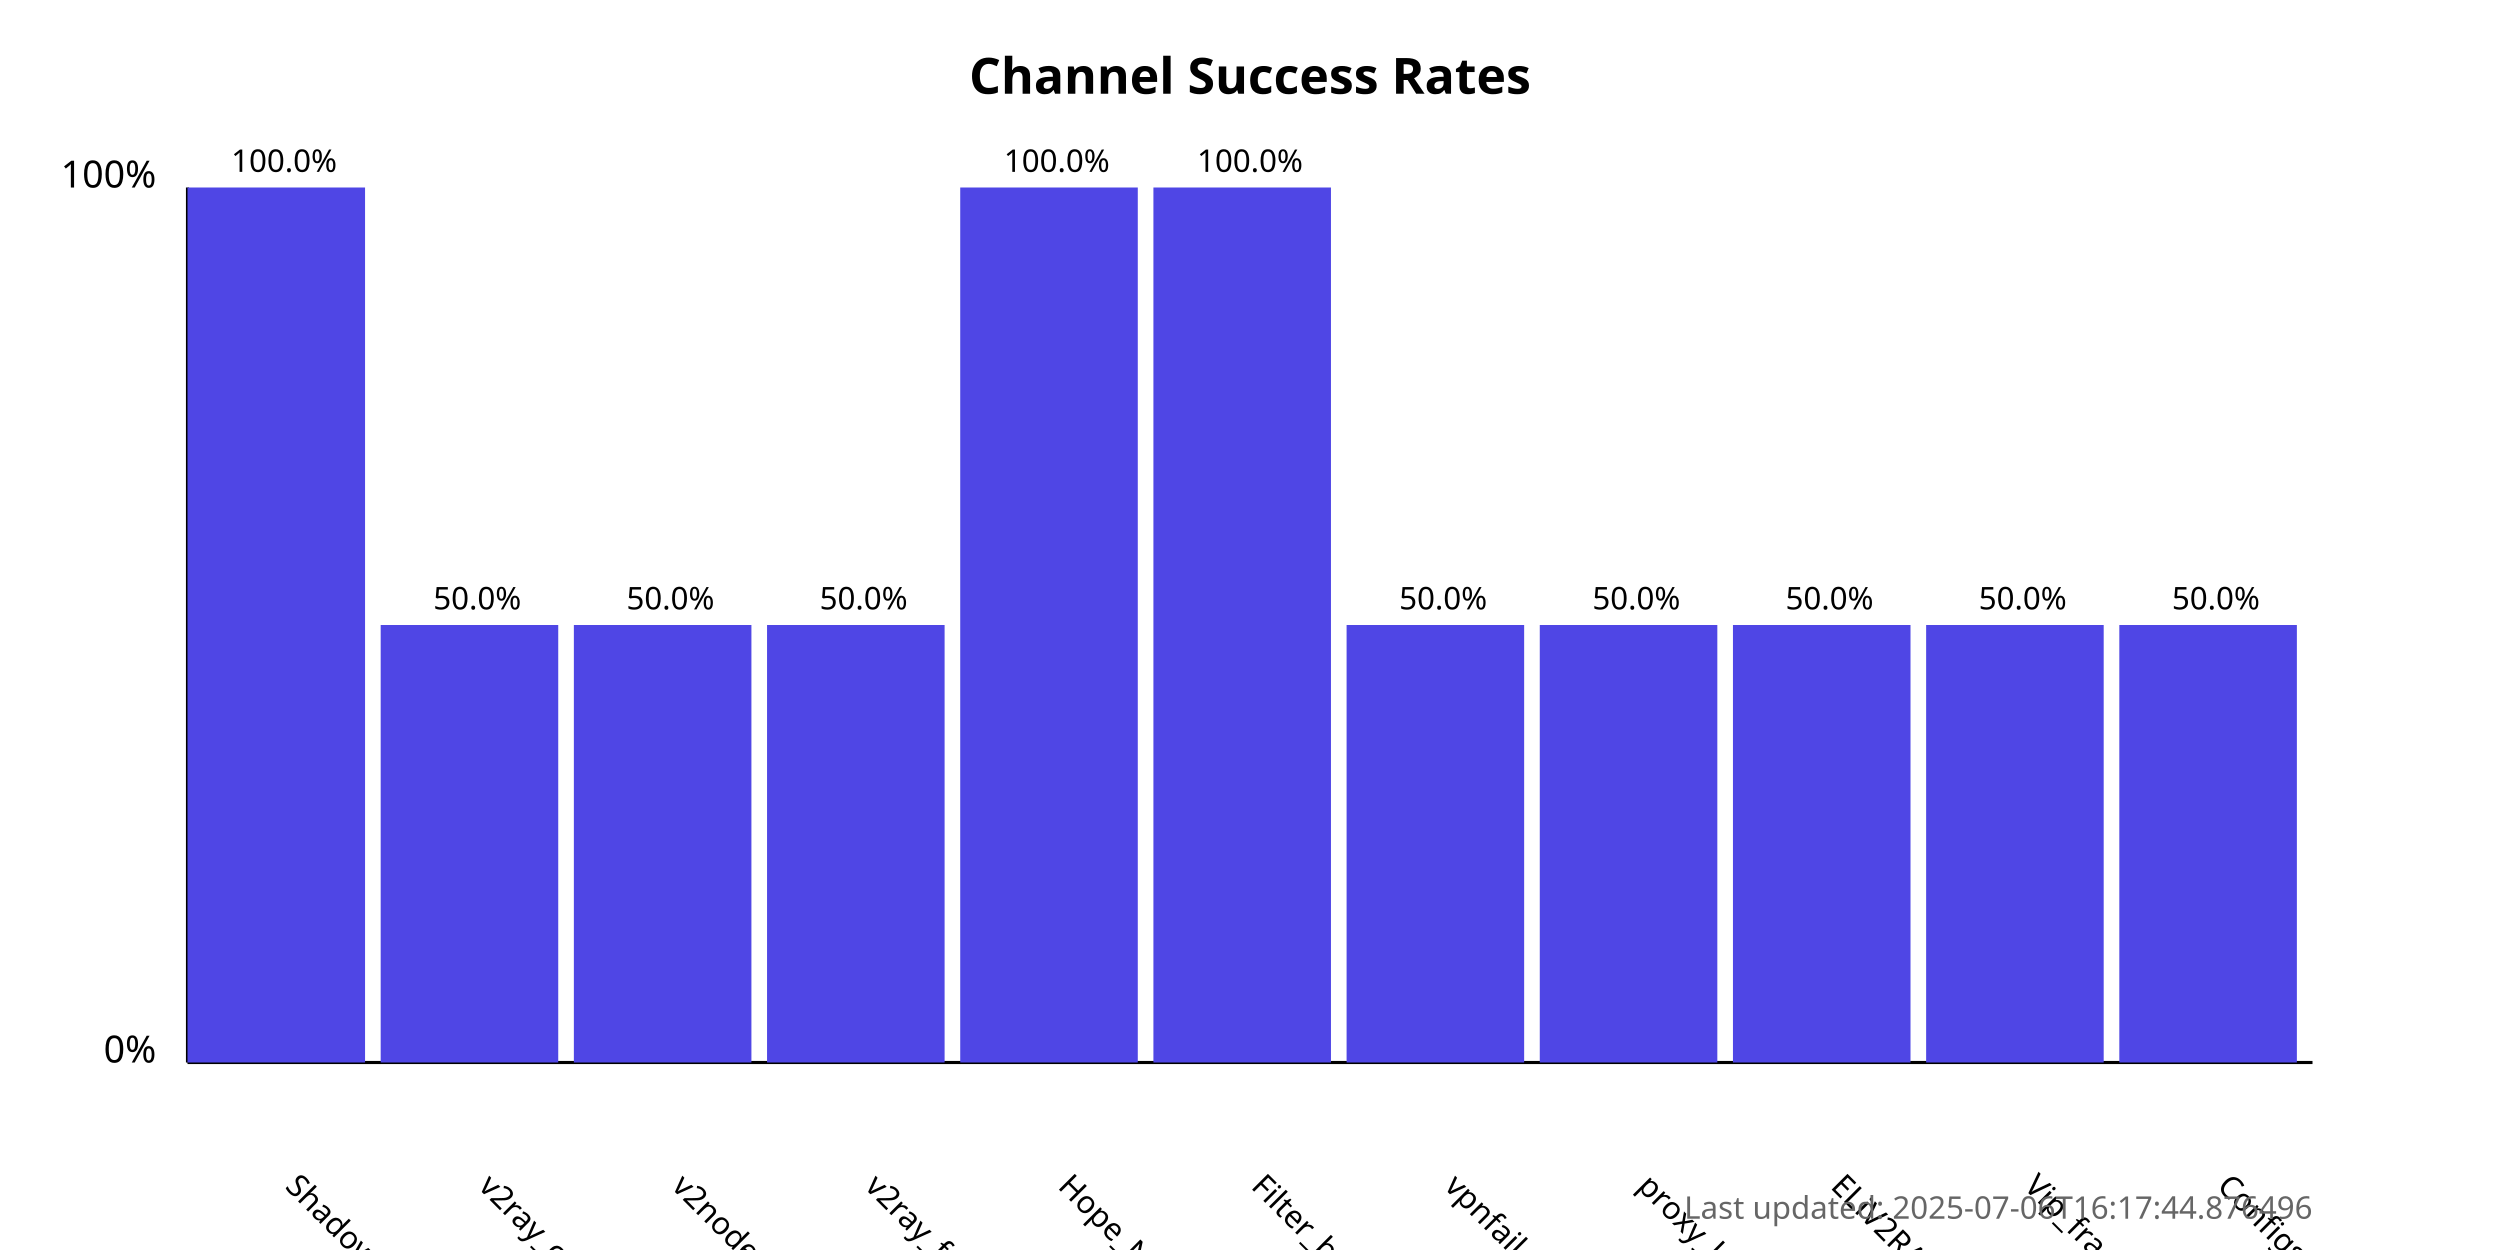
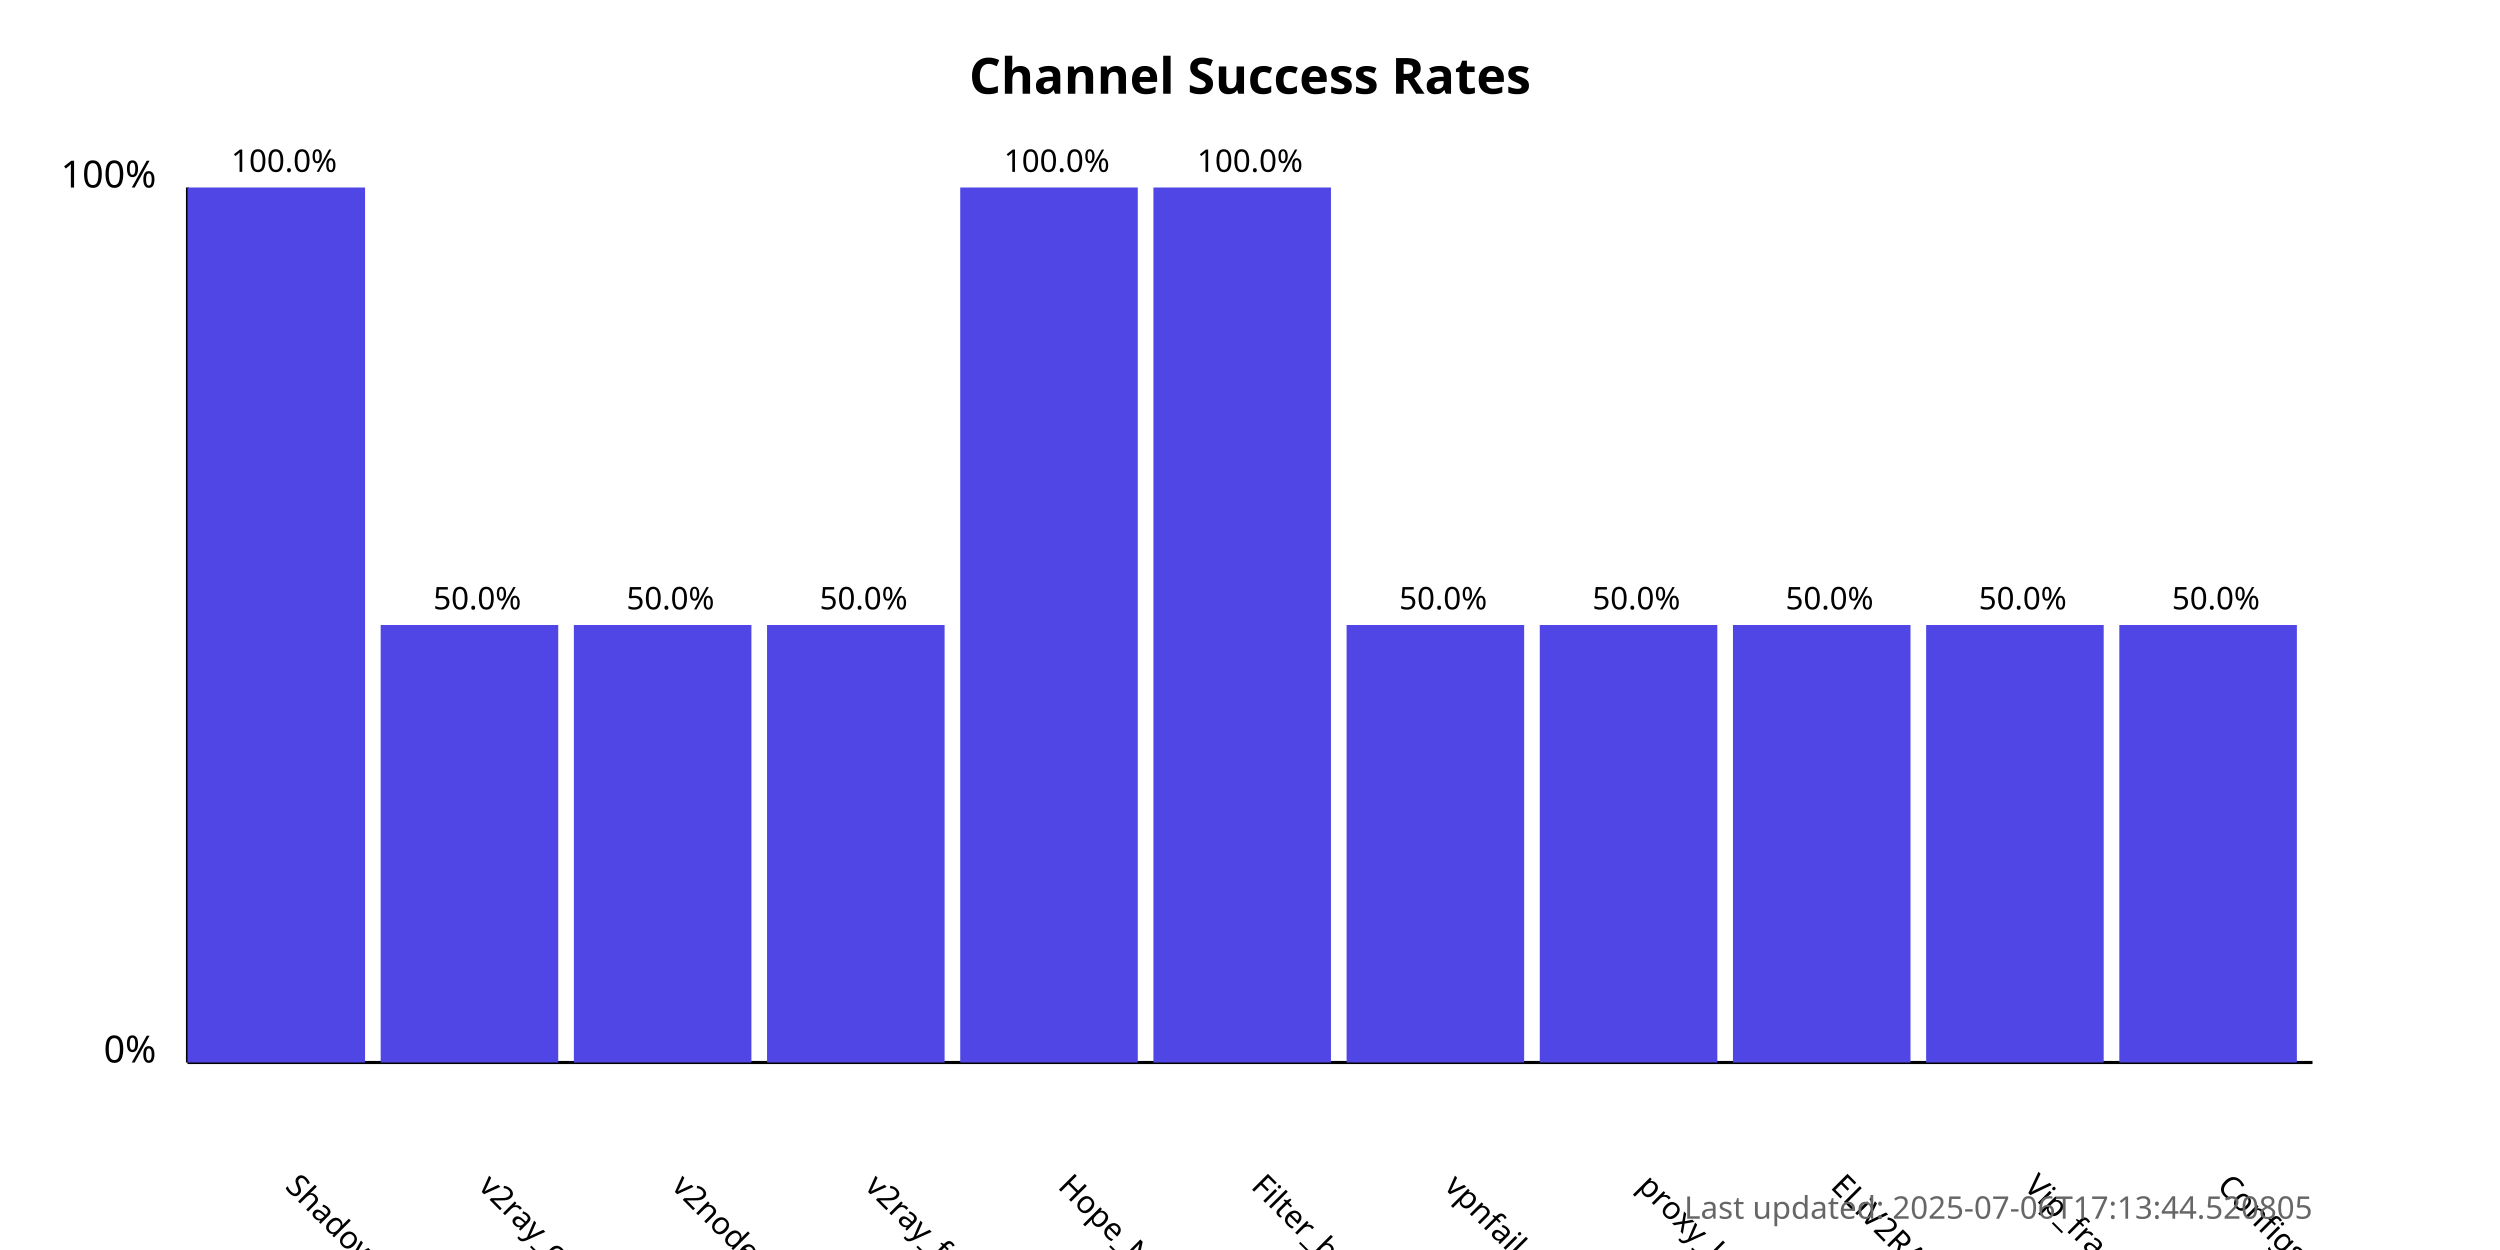
<svg xmlns="http://www.w3.org/2000/svg" width="800" height="400">
  <style>
            .chart-title { font: bold 16px sans-serif; }
            .axis-label { font: 12px sans-serif; }
            .tick-label { font: 10px sans-serif; }
            .bar { fill: #4f46e5; }
            .bar:hover { fill: #6366f1; }
            .timestamp { font: 10px sans-serif; fill: #666; }
        </style>
  <text x="400.0" y="30" text-anchor="middle" class="chart-title">
            Channel Success Rates
        </text>
  <line x1="60" y1="340" x2="60" y2="60" stroke="black" stroke-width="1" />
  <line x1="60" y1="340" x2="740" y2="340" stroke="black" stroke-width="1" />
  <text x="50" y="340" text-anchor="end" class="axis-label">0%</text>
  <text x="50" y="60" text-anchor="end" class="axis-label">100%</text>
  <g>
    <rect x="60" y="60.0" width="56.818" height="280.0" class="bar" />
    <text x="90.909" y="380" transform="rotate(45, 90.90909, 380)" text-anchor="start" class="tick-label">
                ShadowProxy66
            </text>
    <text x="90.909" y="55.0" text-anchor="middle" class="tick-label">
                100.0%
            </text>
  </g>
  <g>
    <rect x="121.818" y="200.0" width="56.818" height="140.0" class="bar" />
    <text x="152.727" y="380" transform="rotate(45, 152.7273, 380)" text-anchor="start" class="tick-label">
                v2ray_configs_pool
            </text>
    <text x="152.727" y="195.0" text-anchor="middle" class="tick-label">
                50.0%
            </text>
  </g>
  <g>
    <rect x="183.636" y="200.0" width="56.818" height="140.0" class="bar" />
    <text x="214.545" y="380" transform="rotate(45, 214.5455, 380)" text-anchor="start" class="tick-label">
                v2nodes
            </text>
    <text x="214.545" y="195.0" text-anchor="middle" class="tick-label">
                50.0%
            </text>
  </g>
  <g>
    <rect x="245.455" y="200.0" width="56.818" height="140.0" class="bar" />
    <text x="276.364" y="380" transform="rotate(45, 276.3636, 380)" text-anchor="start" class="tick-label">
                v2ray_free_conf
            </text>
    <text x="276.364" y="195.0" text-anchor="middle" class="tick-label">
                50.0%
            </text>
  </g>
  <g>
    <rect x="307.273" y="60.0" width="56.818" height="280.0" class="bar" />
    <text x="338.182" y="380" transform="rotate(45, 338.1818, 380)" text-anchor="start" class="tick-label">
                Hope_Net
            </text>
    <text x="338.182" y="55.0" text-anchor="middle" class="tick-label">
                100.0%
            </text>
  </g>
  <g>
    <rect x="369.091" y="60.0" width="56.818" height="280.0" class="bar" />
    <text x="400.0" y="380" transform="rotate(45, 400.0, 380)" text-anchor="start" class="tick-label">
                Filter_breaker
            </text>
    <text x="400.0" y="55.0" text-anchor="middle" class="tick-label">
                100.0%
            </text>
  </g>
  <g>
    <rect x="430.909" y="200.0" width="56.818" height="140.0" class="bar" />
    <text x="461.818" y="380" transform="rotate(45, 461.8182, 380)" text-anchor="start" class="tick-label">
                vpnfail_vless
            </text>
    <text x="461.818" y="195.0" text-anchor="middle" class="tick-label">
                50.0%
            </text>
  </g>
  <g>
    <rect x="492.727" y="200.0" width="56.818" height="140.0" class="bar" />
    <text x="523.636" y="380" transform="rotate(45, 523.6364, 380)" text-anchor="start" class="tick-label">
                proxy_kafee
            </text>
    <text x="523.636" y="195.0" text-anchor="middle" class="tick-label">
                50.0%
            </text>
  </g>
  <g>
    <rect x="554.545" y="200.0" width="56.818" height="140.0" class="bar" />
    <text x="585.455" y="380" transform="rotate(45, 585.4545, 380)" text-anchor="start" class="tick-label">
                ELiV2RAY
            </text>
    <text x="585.455" y="195.0" text-anchor="middle" class="tick-label">
                50.0%
            </text>
  </g>
  <g>
    <rect x="616.364" y="200.0" width="56.818" height="140.0" class="bar" />
    <text x="647.273" y="380" transform="rotate(45, 647.2727, 380)" text-anchor="start" class="tick-label">
                Vip_fragment_v2ray
            </text>
    <text x="647.273" y="195.0" text-anchor="middle" class="tick-label">
                50.0%
            </text>
  </g>
  <g>
    <rect x="678.182" y="200.0" width="56.818" height="140.0" class="bar" />
    <text x="709.091" y="380" transform="rotate(45, 709.0909, 380)" text-anchor="start" class="tick-label">
                ConfigsHubPlus
            </text>
    <text x="709.091" y="195.0" text-anchor="middle" class="tick-label">
                50.0%
            </text>
  </g>
  <text x="740" y="390" text-anchor="end" class="timestamp">
-             Last updated: 2025-07-06T16:17:44.876496
+             Last updated: 2025-07-06T17:13:44.520805
        </text>
</svg>
